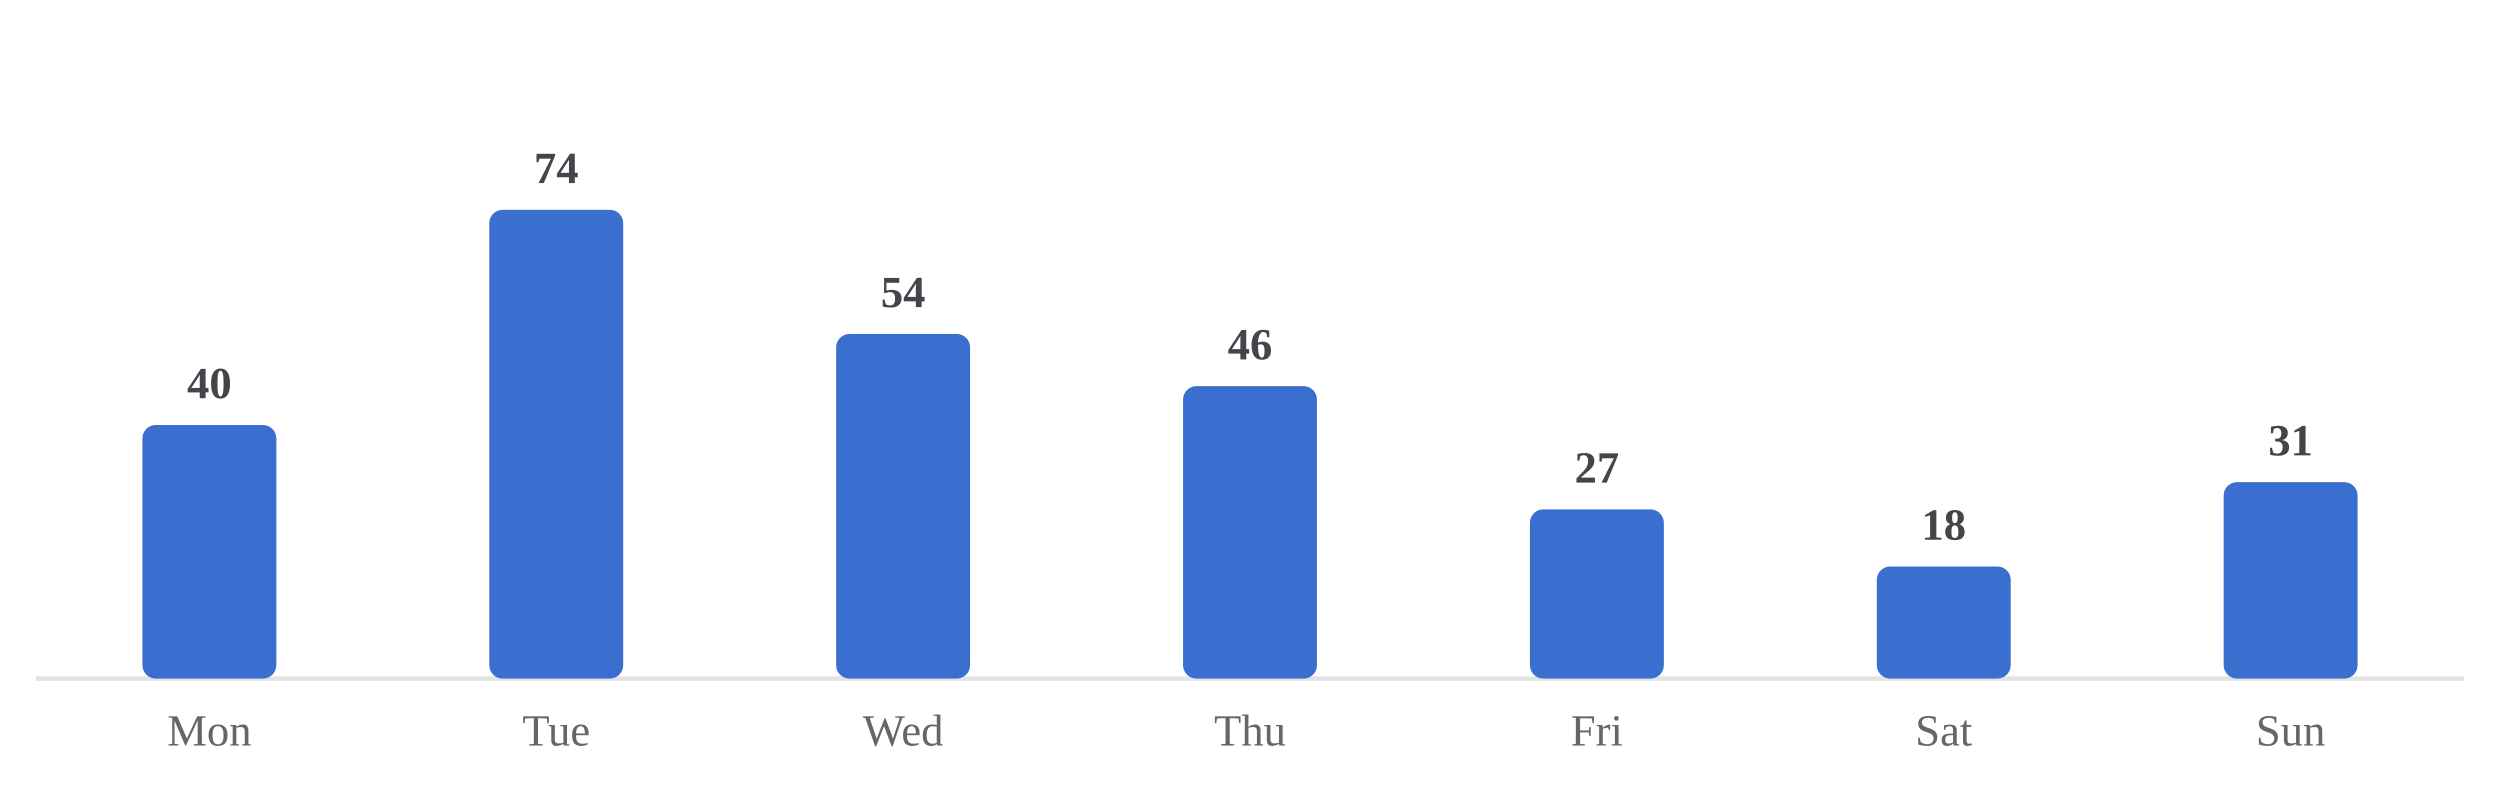
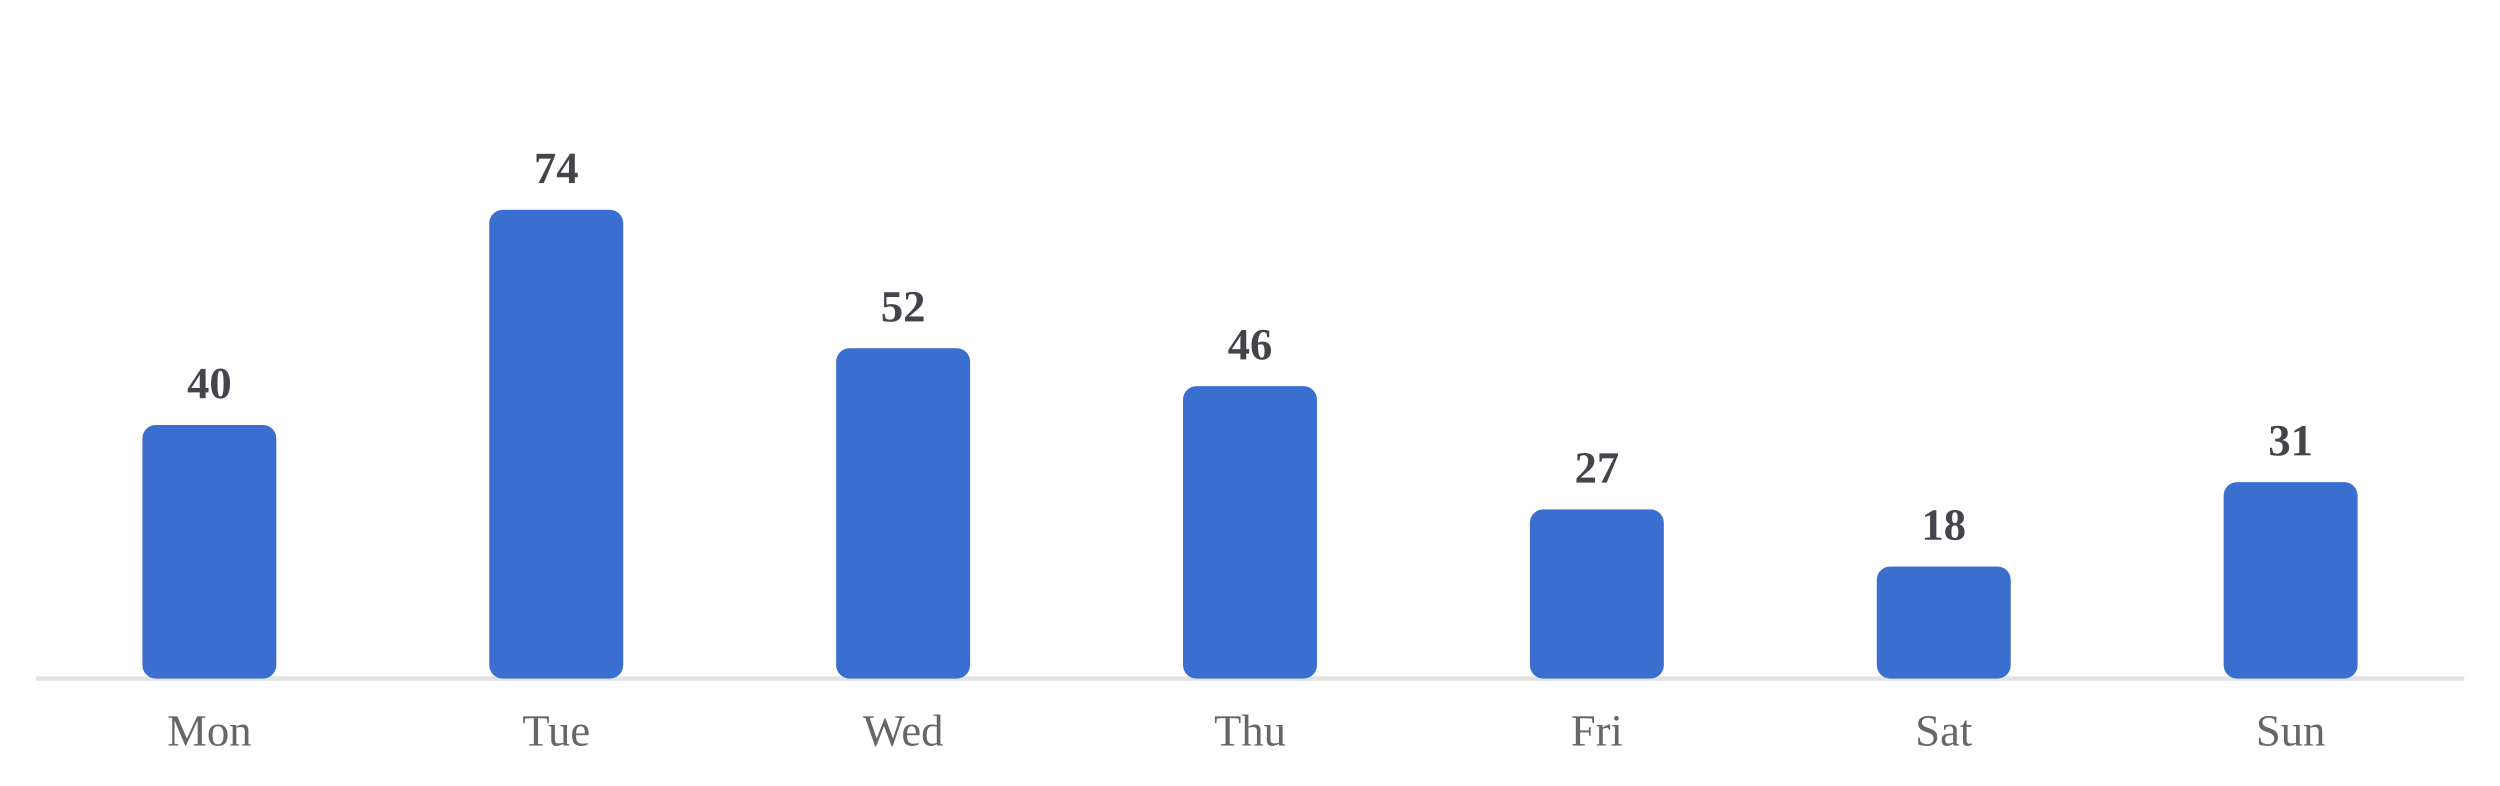
<svg xmlns="http://www.w3.org/2000/svg" viewBox="0 0 560 176" width="100%" role="img" aria-label="Average minutes practiced by day of week">
  <style>
/* per-skill colour switch: set via a sk-* class on a wrapping element, read
   by the mark rules below (falls back to the neutral accent on aggregate
   charts that aren't scoped to one skill, e.g. the calendar or day-of-week) */
.sk-listening{--pc:#ccc319}
.sk-grammar{--pc:#358d35}
.sk-vocab{--pc:#1fa4d6}
.sk-reading{--pc:#7a49ca}
.sk-writing{--pc:#cd519f}
.sk-speaking{--pc:#d05739}
.p-title{fill:#1a1a1a;font-size:12px;font-weight:700}
.p-sub{fill:#666666;font-size:10px}
.p-unit{fill:#666666;font-size:10px}
.p-axis{fill:#666666;font-size:9.5px}
.p-grid{stroke:#e3e3e3;stroke-width:1;stroke-dasharray:2,3}
.p-base{stroke:#e3e3e3;stroke-width:1}
.p-tick{stroke:#e3e3e3;stroke-width:1}
.p-xlab{fill:#666666;font-size:9px;text-anchor:middle}
.p-line{fill:none;stroke:var(--pc,#3a6fd0);stroke-width:2;stroke-linejoin:round;stroke-linecap:round}
.p-area{fill:var(--pc,#3a6fd0);opacity:.12}
.p-end{fill:var(--pc,#3a6fd0);stroke:#ffffff;stroke-width:2}
.p-endlab{fill:#43454a;font-size:10px;text-anchor:end;font-weight:700}
.b-bar{fill:var(--pc,#3a6fd0)}
.b-bar:hover{fill:#29508f;opacity:.9}
.d-lab{fill:#666666;font-size:10px;text-anchor:middle}
.d-val{fill:#43454a;font-size:10px;text-anchor:middle;font-weight:700}
/* heatmap */
.hm-mon{fill:#666666;font-size:10px}
.hm-dow{fill:#666666;font-size:9px;text-anchor:end}
rect:hover{opacity:.82}
/* horizontal bars */
.h-cat{fill:#1a1a1a;font-size:12px;text-anchor:end;dominant-baseline:middle}
.h-track{fill:#e3e3e3;opacity:.5}
.h-fill{fill:var(--pc,#3a6fd0)}
.h-val{fill:#43454a;font-size:11px;font-weight:700;dominant-baseline:middle}
.ts-lab{fill:#1a1a1a;font-size:11px;font-weight:700}
.ts-val{fill:#666666;font-size:11px}
</style>
  <rect x="0" y="0" width="100%" height="100%" fill="#ffffff" />
  <line class="p-base" x1="8" y1="152" x2="552" y2="152" />
  <rect class="b-bar" x="31.9" y="95.2" width="30.0" height="56.8" rx="3" />
  <text class="d-lab" x="46.9" y="167">Mon</text>
  <text class="d-val" x="46.9" y="89.2">40</text>
  <rect class="b-bar" x="109.6" y="47.0" width="30.0" height="105.0" rx="3" />
  <text class="d-lab" x="124.6" y="167">Tue</text>
  <text class="d-val" x="124.6" y="41.0">74</text>
-   <rect class="b-bar" x="187.3" y="74.8" width="30.0" height="77.2" rx="3" />
+   <rect class="b-bar" x="187.3" y="78.0" width="30.0" height="74.0" rx="3" />
  <text class="d-lab" x="202.3" y="167">Wed</text>
-   <text class="d-val" x="202.3" y="68.8">54</text>
+   <text class="d-val" x="202.3" y="72.0">52</text>
  <rect class="b-bar" x="265.0" y="86.5" width="30.0" height="65.5" rx="3" />
  <text class="d-lab" x="280.0" y="167">Thu</text>
  <text class="d-val" x="280.0" y="80.5">46</text>
  <rect class="b-bar" x="342.7" y="114.1" width="30.0" height="37.9" rx="3" />
  <text class="d-lab" x="357.7" y="167">Fri</text>
  <text class="d-val" x="357.7" y="108.1">27</text>
  <rect class="b-bar" x="420.4" y="126.9" width="30.0" height="25.1" rx="3" />
  <text class="d-lab" x="435.4" y="167">Sat</text>
  <text class="d-val" x="435.4" y="120.9">18</text>
  <rect class="b-bar" x="498.1" y="108.0" width="30.0" height="44.0" rx="3" />
  <text class="d-lab" x="513.1" y="167">Sun</text>
  <text class="d-val" x="513.1" y="102.0">31</text>
</svg>
